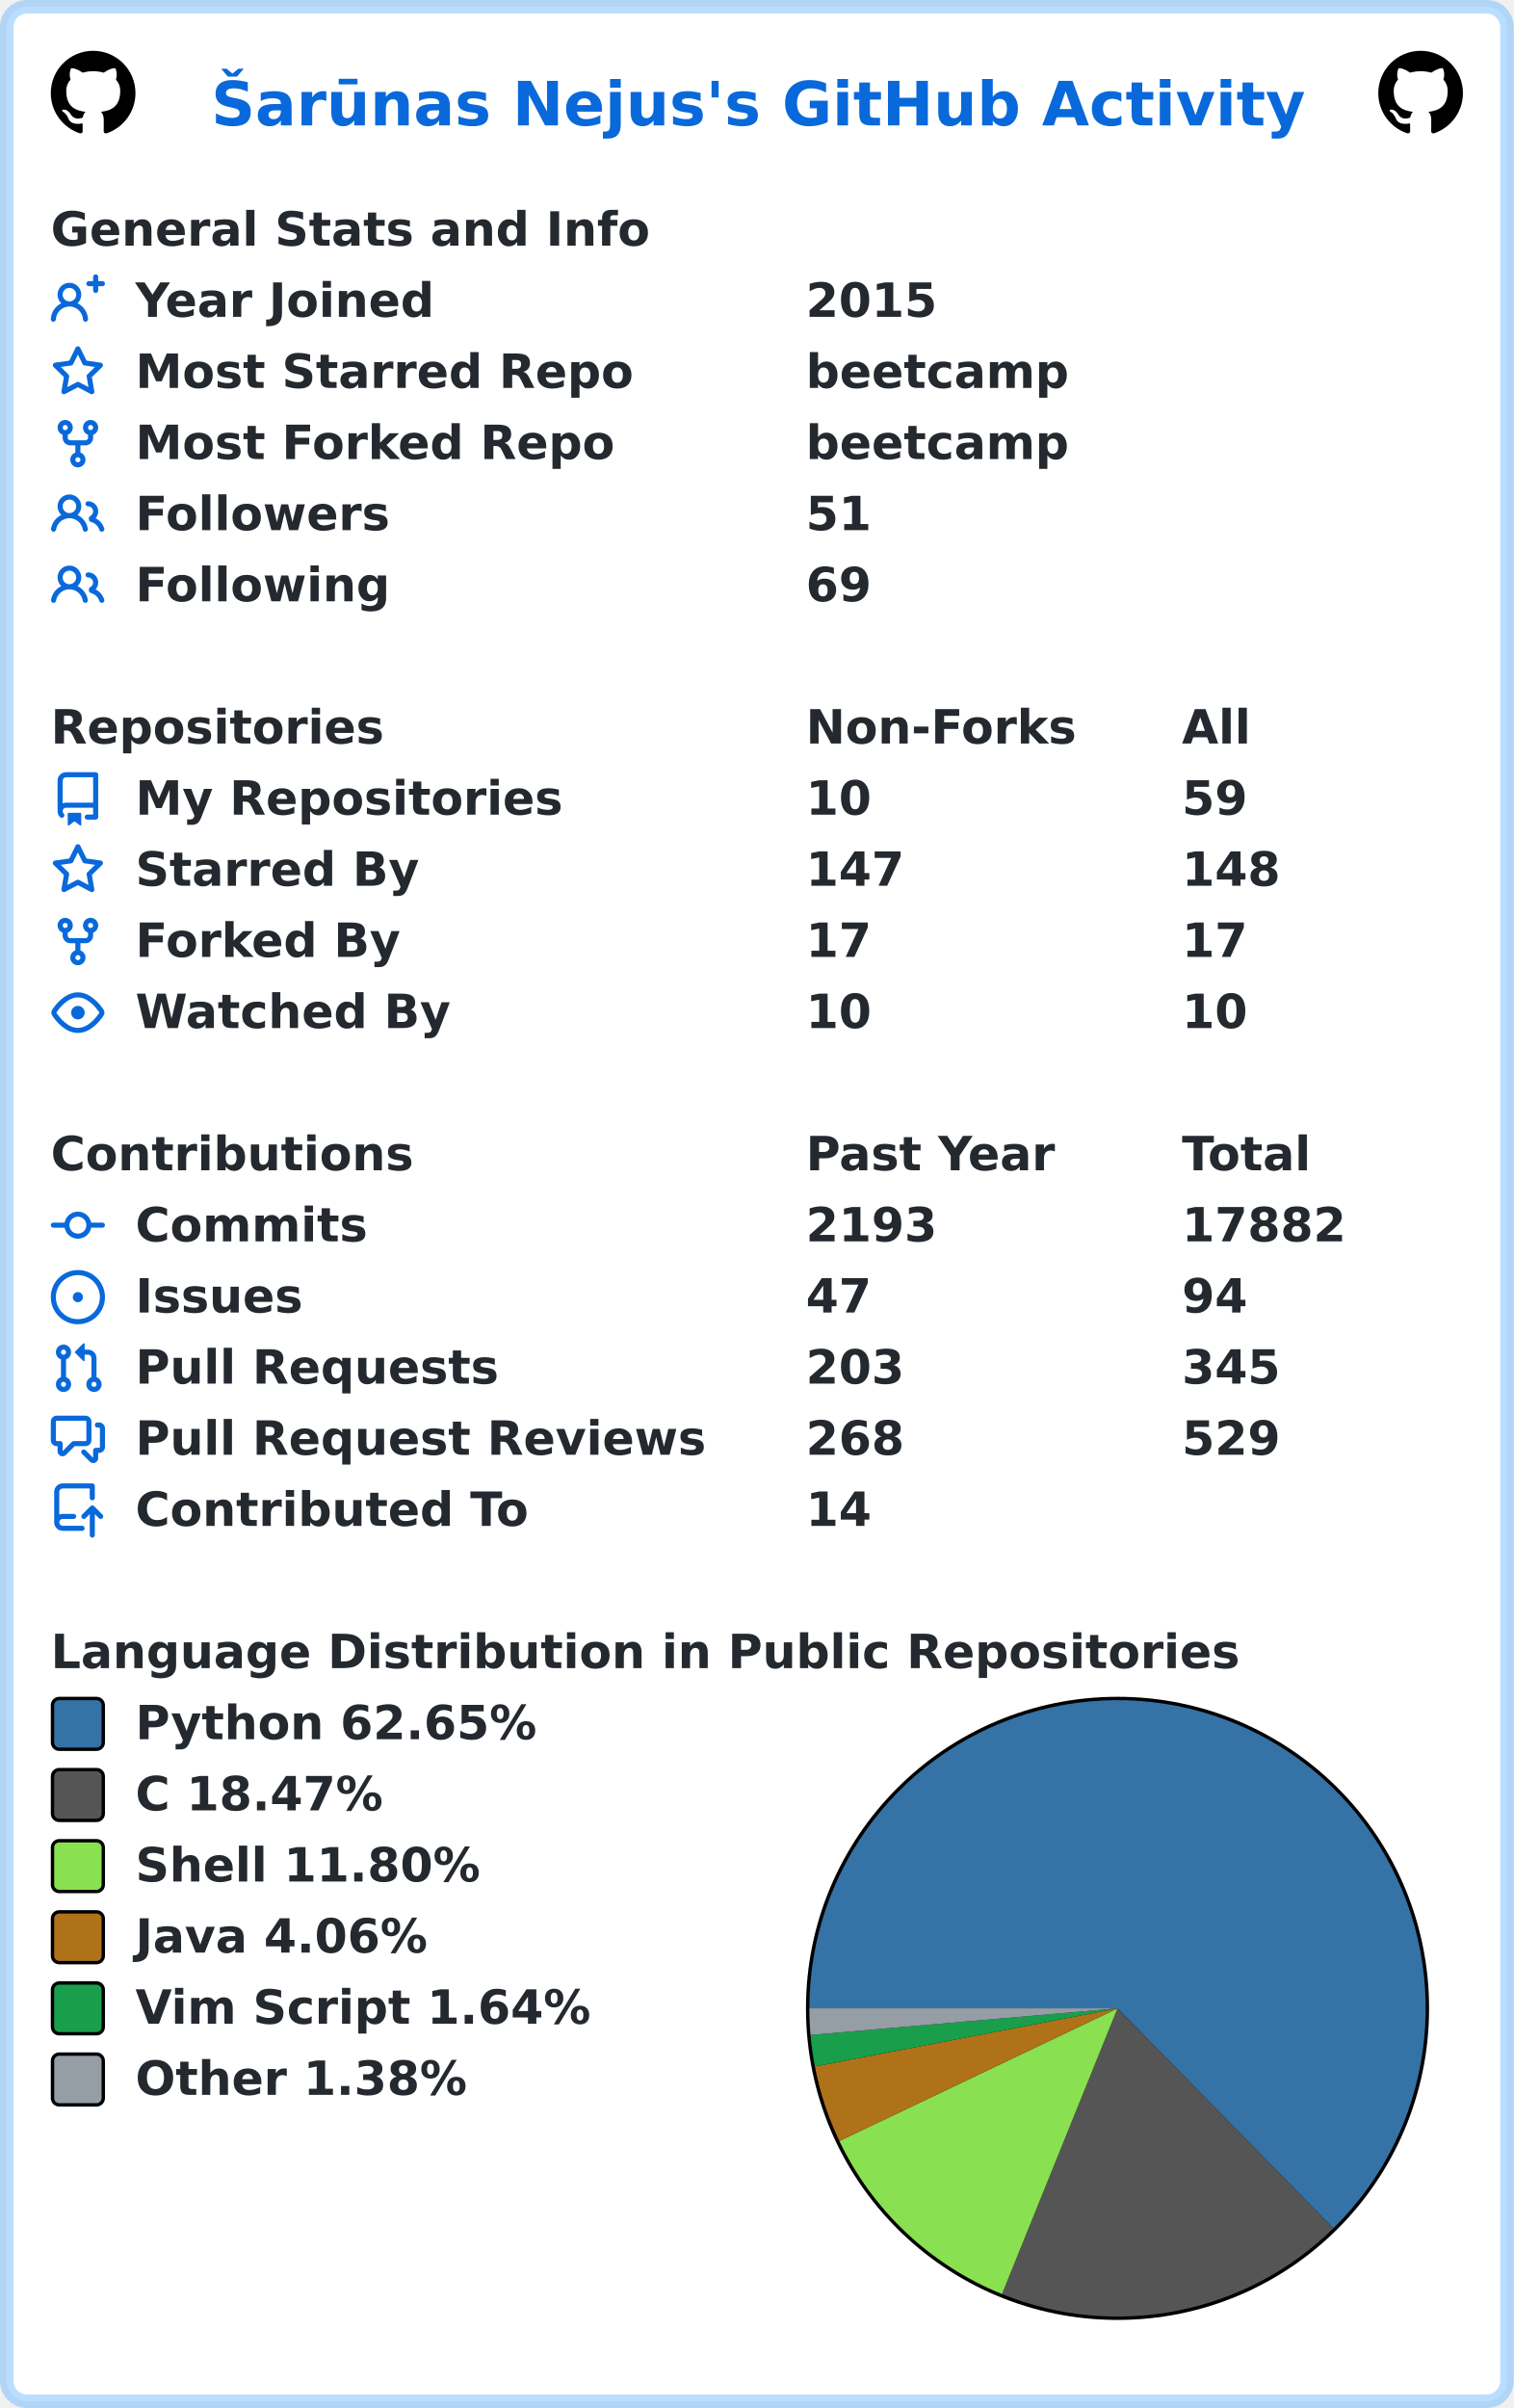
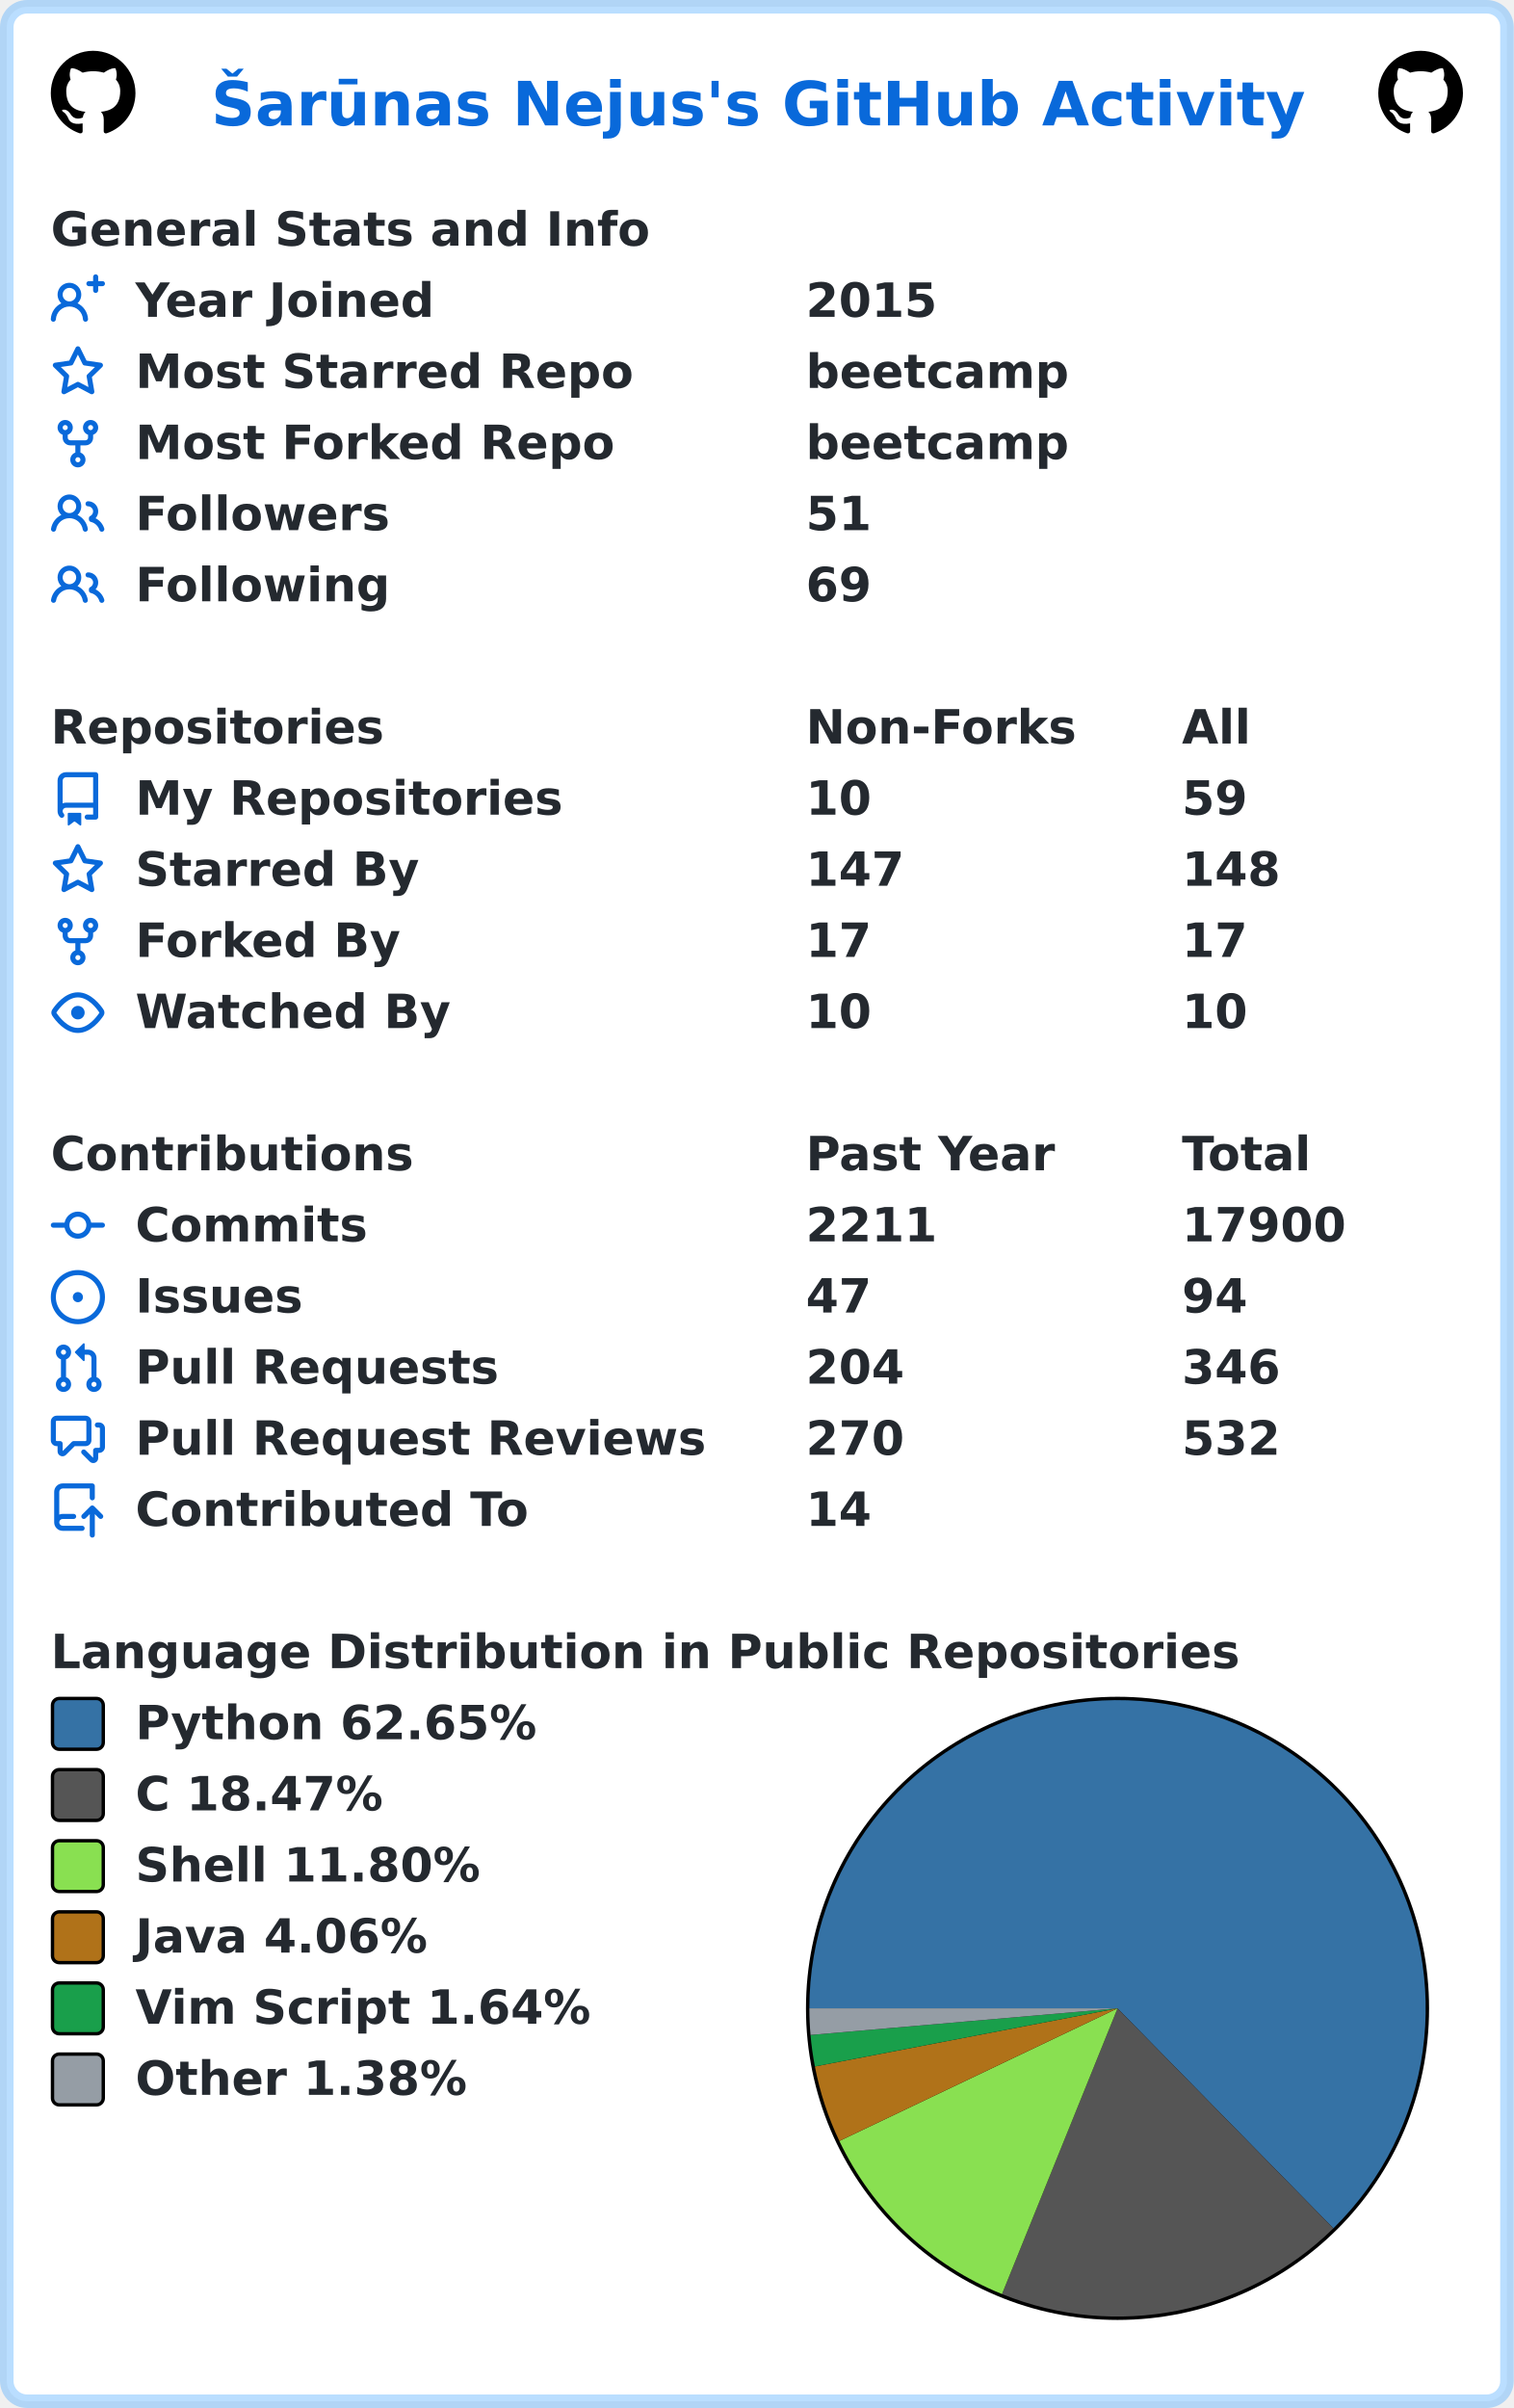
<svg xmlns="http://www.w3.org/2000/svg" width="447" height="711" viewBox="0 0 447 711" lang="en" xml:lang="en">
  <rect x="2" y="2" stroke-width="4" rx="6" width="443" height="707" stroke="rgba(84,174,255,0.4)" fill="#ffffff" />
  <g font-weight="600" font-size="110pt" font-family="Verdana,Geneva,DejaVu Sans,sans-serif" text-rendering="geometricPrecision">
    <text x="507" y="301" lengthAdjust="spacingAndGlyphs" textLength="2613" transform="scale(0.123)" fill="#0969da">Šarūnas Nejus's GitHub Activity</text>
    <svg x="15" y="15" width="25" height="25" viewBox="0 0 16 16">
      <path fill="#000000" fill-rule="evenodd" d="M8 0C3.58 0 0 3.58 0 8c0 3.54 2.29 6.53 5.47 7.59.4.07.55-.17.55-.38 0-.19-.01-.82-.01-1.49-2.01.37-2.53-.49-2.69-.94-.09-.23-.48-.94-.82-1.13-.28-.15-.68-.52-.01-.53.63-.01 1.08.58 1.23.82.72 1.21 1.87.87 2.33.66.07-.52.28-.87.51-1.07-1.78-.2-3.64-.89-3.64-3.95 0-.87.31-1.59.82-2.15-.08-.2-.36-1.02.08-2.12 0 0 .67-.21 2.2.82.64-.18 1.32-.27 2-.27.68 0 1.36.09 2 .27 1.53-1.04 2.2-.82 2.2-.82.44 1.1.16 1.92.08 2.12.51.56.82 1.27.82 2.15 0 3.07-1.87 3.75-3.65 3.95.29.25.54.73.54 1.48 0 1.07-.01 1.93-.01 2.2 0 .21.15.46.55.38A8.013 8.013 0 0016 8c0-4.42-3.58-8-8-8z" />
    </svg>
    <svg x="407" y="15" width="25" height="25" viewBox="0 0 16 16">
      <path fill="#000000" fill-rule="evenodd" d="M8 0C3.58 0 0 3.58 0 8c0 3.54 2.29 6.53 5.47 7.59.4.07.55-.17.55-.38 0-.19-.01-.82-.01-1.49-2.01.37-2.53-.49-2.69-.94-.09-.23-.48-.94-.82-1.13-.28-.15-.68-.52-.01-.53.63-.01 1.08.58 1.23.82.72 1.21 1.87.87 2.33.66.07-.52.28-.87.51-1.07-1.78-.2-3.64-.89-3.64-3.95 0-.87.31-1.59.82-2.15-.08-.2-.36-1.02.08-2.12 0 0 .67-.21 2.2.82.64-.18 1.32-.27 2-.27.68 0 1.36.09 2 .27 1.53-1.04 2.2-.82 2.2-.82.44 1.1.16 1.92.08 2.12.51.56.82 1.27.82 2.15 0 3.07-1.87 3.75-3.65 3.95.29.25.54.73.54 1.48 0 1.07-.01 1.93-.01 2.2 0 .21.15.46.55.38A8.013 8.013 0 0016 8c0-4.42-3.58-8-8-8z" />
    </svg>
    <g transform="translate(0, 60)" fill="#24292f">
      <g transform="translate(15, 0)">
        <g transform="scale(0.095)">
          <text x="0" y="132" textLength="1851" lengthAdjust="spacingAndGlyphs">General Stats and Info</text>
        </g>
      </g>
      <g transform="translate(15, 21)">
        <path fill="#0969da" fill-rule="evenodd" d="M13.25 0a.75.75 0 01.75.75V2h1.25a.75.75 0 010 1.5H14v1.25a.75.75 0 01-1.5 0V3.5h-1.25a.75.75 0 010-1.5h1.25V.75a.75.75 0 01.75-.75zM5.5 4a2 2 0 100 4 2 2 0 000-4zm2.4 4.548a3.5 3.5 0 10-4.799 0 5.527 5.527 0 00-3.1 4.66.75.75 0 101.498.085A4.01 4.01 0 015.5 9.5a4.01 4.01 0 014.001 3.793.75.75 0 101.498-.086 5.527 5.527 0 00-3.1-4.659z" />
        <g transform="scale(0.095)">
          <text lengthAdjust="spacingAndGlyphs" textLength="932" x="263" y="132">Year Joined</text>
          <text lengthAdjust="spacingAndGlyphs" textLength="420" x="2347" y="132">2015</text>
        </g>
      </g>
      <g transform="translate(15, 42)">
        <path fill="#0969da" fill-rule="evenodd" d="M8 .25a.75.75 0 01.673.418l1.882 3.815 4.21.612a.75.75 0 01.416 1.279l-3.046 2.97.719 4.192a.75.75 0 01-1.088.791L8 12.347l-3.766 1.98a.75.75 0 01-1.088-.79l.72-4.194L.818 6.374a.75.75 0 01.416-1.28l4.21-.611L7.327.668A.75.75 0 018 .25zm0 2.445L6.615 5.5a.75.75 0 01-.564.41l-3.097.45 2.24 2.184a.75.75 0 01.216.664l-.528 3.084 2.769-1.456a.75.75 0 01.698 0l2.77 1.456-.53-3.084a.75.75 0 01.216-.664l2.24-2.183-3.096-.45a.75.75 0 01-.564-.41L8 2.694v.001z" />
        <g transform="scale(0.095)">
          <text lengthAdjust="spacingAndGlyphs" textLength="1532" x="263" y="132">Most Starred Repo</text>
          <text lengthAdjust="spacingAndGlyphs" textLength="830" x="2347" y="132">beetcamp</text>
        </g>
      </g>
      <g transform="translate(15, 63)">
        <path fill="#0969da" fill-rule="evenodd" d="M5 3.25a.75.75 0 11-1.5 0 .75.75 0 011.5 0zm0 2.122a2.25 2.25 0 10-1.5 0v.878A2.25 2.25 0 005.75 8.5h1.5v2.128a2.251 2.251 0 101.5 0V8.5h1.5a2.25 2.25 0 002.25-2.25v-.878a2.25 2.25 0 10-1.5 0v.878a.75.75 0 01-.75.75h-4.5A.75.75 0 015 6.25v-.878zm3.75 7.378a.75.75 0 11-1.5 0 .75.75 0 011.5 0zm3-8.75a.75.75 0 100-1.5.75.75 0 000 1.5z" />
        <g transform="scale(0.095)">
          <text lengthAdjust="spacingAndGlyphs" textLength="1485" x="263" y="132">Most Forked Repo</text>
          <text lengthAdjust="spacingAndGlyphs" textLength="830" x="2347" y="132">beetcamp</text>
        </g>
      </g>
      <g transform="translate(15, 84)">
        <path fill="#0969da" fill-rule="evenodd" d="M5.5 3.5a2 2 0 100 4 2 2 0 000-4zM2 5.5a3.5 3.5 0 115.898 2.549 5.507 5.507 0 013.034 4.084.75.75 0 11-1.482.235 4.001 4.001 0 00-7.9 0 .75.75 0 01-1.482-.236A5.507 5.507 0 013.102 8.05 3.49 3.49 0 012 5.5zM11 4a.75.75 0 100 1.5 1.5 1.5 0 01.666 2.844.75.75 0 00-.416.672v.352a.75.75 0 00.574.73c1.2.289 2.162 1.2 2.522 2.372a.75.75 0 101.434-.44 5.01 5.01 0 00-2.56-3.012A3 3 0 0011 4z" />
        <g transform="scale(0.095)">
          <text lengthAdjust="spacingAndGlyphs" textLength="778" x="263" y="132">Followers</text>
          <text lengthAdjust="spacingAndGlyphs" textLength="210" x="2347" y="132">51</text>
        </g>
      </g>
      <g transform="translate(15, 105)">
        <path fill="#0969da" fill-rule="evenodd" d="M5.5 3.5a2 2 0 100 4 2 2 0 000-4zM2 5.5a3.5 3.5 0 115.898 2.549 5.507 5.507 0 013.034 4.084.75.75 0 11-1.482.235 4.001 4.001 0 00-7.9 0 .75.75 0 01-1.482-.236A5.507 5.507 0 013.102 8.05 3.49 3.49 0 012 5.5zM11 4a.75.75 0 100 1.5 1.5 1.5 0 01.666 2.844.75.75 0 00-.416.672v.352a.75.75 0 00.574.73c1.2.289 2.162 1.2 2.522 2.372a.75.75 0 101.434-.44 5.01 5.01 0 00-2.56-3.012A3 3 0 0011 4z" />
        <g transform="scale(0.095)">
          <text lengthAdjust="spacingAndGlyphs" textLength="780" x="263" y="132">Following</text>
          <text lengthAdjust="spacingAndGlyphs" textLength="210" x="2347" y="132">69</text>
        </g>
      </g>
    </g>
    <g transform="translate(0, 207)" fill="#24292f">
      <g transform="translate(15, 0)">
        <g transform="scale(0.095)">
          <text x="0" y="132" textLength="1020" lengthAdjust="spacingAndGlyphs">Repositories</text>
          <text x="2347" y="132" textLength="832" lengthAdjust="spacingAndGlyphs">Non-Forks</text>
          <text x="3516" y="132" textLength="206" lengthAdjust="spacingAndGlyphs">All</text>
        </g>
      </g>
      <g transform="translate(15, 21)">
        <path fill="#0969da" fill-rule="evenodd" d="M2 2.5A2.5 2.5 0 014.5 0h8.75a.75.75 0 01.75.75v12.5a.75.75 0 01-.75.75h-2.5a.75.75 0 110-1.5h1.75v-2h-8a1 1 0 00-.714 1.7.75.75 0 01-1.072 1.05A2.495 2.495 0 012 11.5v-9zm10.5-1V9h-8c-.356 0-.694.074-1 .208V2.5a1 1 0 011-1h8zM5 12.25v3.25a.25.25 0 00.4.2l1.45-1.087a.25.25 0 01.3 0L8.6 15.7a.25.25 0 00.4-.2v-3.25a.25.25 0 00-.25-.25h-3.5a.25.25 0 00-.25.25z" />
        <g transform="scale(0.095)">
          <text lengthAdjust="spacingAndGlyphs" textLength="1312" x="263" y="132">My Repositories</text>
          <text lengthAdjust="spacingAndGlyphs" textLength="210" x="2347" y="132">10</text>
          <text lengthAdjust="spacingAndGlyphs" textLength="210" x="3516" y="132">59</text>
        </g>
      </g>
      <g transform="translate(15, 42)">
        <path fill="#0969da" fill-rule="evenodd" d="M8 .25a.75.75 0 01.673.418l1.882 3.815 4.21.612a.75.75 0 01.416 1.279l-3.046 2.97.719 4.192a.75.75 0 01-1.088.791L8 12.347l-3.766 1.98a.75.75 0 01-1.088-.79l.72-4.194L.818 6.374a.75.75 0 01.416-1.28l4.21-.611L7.327.668A.75.75 0 018 .25zm0 2.445L6.615 5.5a.75.75 0 01-.564.41l-3.097.45 2.24 2.184a.75.75 0 01.216.664l-.528 3.084 2.769-1.456a.75.75 0 01.698 0l2.77 1.456-.53-3.084a.75.75 0 01.216-.664l2.24-2.183-3.096-.45a.75.75 0 01-.564-.41L8 2.694v.001z" />
        <g transform="scale(0.095)">
          <text lengthAdjust="spacingAndGlyphs" textLength="874" x="263" y="132">Starred By</text>
          <text lengthAdjust="spacingAndGlyphs" textLength="315" x="2347" y="132">147</text>
          <text lengthAdjust="spacingAndGlyphs" textLength="315" x="3516" y="132">148</text>
        </g>
      </g>
      <g transform="translate(15, 63)">
        <path fill="#0969da" fill-rule="evenodd" d="M5 3.25a.75.75 0 11-1.5 0 .75.75 0 011.5 0zm0 2.122a2.25 2.25 0 10-1.5 0v.878A2.25 2.25 0 005.75 8.5h1.5v2.128a2.251 2.251 0 101.5 0V8.5h1.5a2.25 2.25 0 002.25-2.25v-.878a2.25 2.25 0 10-1.5 0v.878a.75.75 0 01-.75.75h-4.5A.75.75 0 015 6.25v-.878zm3.75 7.378a.75.75 0 11-1.5 0 .75.75 0 011.5 0zm3-8.75a.75.75 0 100-1.5.75.75 0 000 1.5z" />
        <g transform="scale(0.095)">
          <text lengthAdjust="spacingAndGlyphs" textLength="828" x="263" y="132">Forked By</text>
          <text lengthAdjust="spacingAndGlyphs" textLength="210" x="2347" y="132">17</text>
          <text lengthAdjust="spacingAndGlyphs" textLength="210" x="3516" y="132">17</text>
        </g>
      </g>
      <g transform="translate(15, 84)">
        <path fill="#0969da" fill-rule="evenodd" d="M1.679 7.932c.412-.621 1.242-1.75 2.366-2.717C5.175 4.242 6.527 3.5 8 3.5c1.473 0 2.824.742 3.955 1.715 1.124.967 1.954 2.096 2.366 2.717a.119.119 0 010 .136c-.412.621-1.242 1.75-2.366 2.717C10.825 11.758 9.473 12.5 8 12.5c-1.473 0-2.824-.742-3.955-1.715C2.92 9.818 2.09 8.69 1.679 8.068a.119.119 0 010-.136zM8 2c-1.981 0-3.67.992-4.933 2.078C1.797 5.169.88 6.423.43 7.1a1.619 1.619 0 000 1.798c.45.678 1.367 1.932 2.637 3.024C4.329 13.008 6.019 14 8 14c1.981 0 3.67-.992 4.933-2.078 1.27-1.091 2.187-2.345 2.637-3.023a1.619 1.619 0 000-1.798c-.45-.678-1.367-1.932-2.637-3.023C11.671 2.992 9.981 2 8 2zm0 8a2 2 0 100-4 2 2 0 000 4z" />
        <g transform="scale(0.095)">
          <text lengthAdjust="spacingAndGlyphs" textLength="993" x="263" y="132">Watched By</text>
          <text lengthAdjust="spacingAndGlyphs" textLength="210" x="2347" y="132">10</text>
          <text lengthAdjust="spacingAndGlyphs" textLength="210" x="3516" y="132">10</text>
        </g>
      </g>
    </g>
    <g transform="translate(0, 333)" fill="#24292f">
      <g transform="translate(15, 0)">
        <g transform="scale(0.095)">
          <text x="0" y="132" textLength="1112" lengthAdjust="spacingAndGlyphs">Contributions</text>
          <text x="2347" y="132" textLength="774" lengthAdjust="spacingAndGlyphs">Past Year</text>
          <text x="3516" y="132" textLength="414" lengthAdjust="spacingAndGlyphs">Total</text>
        </g>
      </g>
      <g transform="translate(15, 21)">
        <path fill="#0969da" fill-rule="evenodd" d="M10.5 7.75a2.5 2.5 0 11-5 0 2.5 2.5 0 015 0zm1.43.75a4.002 4.002 0 01-7.86 0H.75a.75.75 0 110-1.5h3.32a4.001 4.001 0 017.86 0h3.32a.75.75 0 110 1.5h-3.32z" />
        <g transform="scale(0.095)">
          <text lengthAdjust="spacingAndGlyphs" textLength="734" x="263" y="132">Commits</text>
-           <text lengthAdjust="spacingAndGlyphs" textLength="420" x="2347" y="132">2193</text>
-           <text lengthAdjust="spacingAndGlyphs" textLength="525" x="3516" y="132">17882</text>
+           <text lengthAdjust="spacingAndGlyphs" textLength="420" x="2347" y="132">2211</text>
+           <text lengthAdjust="spacingAndGlyphs" textLength="525" x="3516" y="132">17900</text>
        </g>
      </g>
      <g transform="translate(15, 42)">
        <path fill="#0969da" d="M8 9.5a1.5 1.5 0 100-3 1.5 1.5 0 000 3z" />
        <path fill="#0969da" fill-rule="evenodd" d="M8 0a8 8 0 100 16A8 8 0 008 0zM1.5 8a6.5 6.5 0 1113 0 6.5 6.5 0 01-13 0z" />
        <g transform="scale(0.095)">
          <text lengthAdjust="spacingAndGlyphs" textLength="512" x="263" y="132">Issues</text>
          <text lengthAdjust="spacingAndGlyphs" textLength="210" x="2347" y="132">47</text>
          <text lengthAdjust="spacingAndGlyphs" textLength="210" x="3516" y="132">94</text>
        </g>
      </g>
      <g transform="translate(15, 63)">
        <path fill="#0969da" fill-rule="evenodd" d="M7.177 3.073L9.573.677A.25.25 0 0110 .854v4.792a.25.25 0 01-.427.177L7.177 3.427a.25.25 0 010-.354zM3.75 2.5a.75.75 0 100 1.5.75.75 0 000-1.5zm-2.25.75a2.25 2.25 0 113 2.122v5.256a2.251 2.251 0 11-1.5 0V5.372A2.25 2.25 0 011.5 3.25zM11 2.5h-1V4h1a1 1 0 011 1v5.628a2.251 2.251 0 101.5 0V5A2.5 2.5 0 0011 2.5zm1 10.25a.75.75 0 111.5 0 .75.75 0 01-1.5 0zM3.75 12a.75.75 0 100 1.5.75.75 0 000-1.5z" />
        <g transform="scale(0.095)">
          <text lengthAdjust="spacingAndGlyphs" textLength="1113" x="263" y="132">Pull Requests</text>
-           <text lengthAdjust="spacingAndGlyphs" textLength="315" x="2347" y="132">203</text>
-           <text lengthAdjust="spacingAndGlyphs" textLength="315" x="3516" y="132">345</text>
+           <text lengthAdjust="spacingAndGlyphs" textLength="315" x="2347" y="132">204</text>
+           <text lengthAdjust="spacingAndGlyphs" textLength="315" x="3516" y="132">346</text>
        </g>
      </g>
      <g transform="translate(15, 84)">
        <path fill="#0969da" fill-rule="evenodd" d="M1.5 2.75a.25.25 0 01.25-.25h8.5a.25.25 0 01.25.25v5.5a.25.25 0 01-.25.25h-3.5a.75.75 0 00-.53.22L3.5 11.44V9.25a.75.75 0 00-.75-.75h-1a.25.25 0 01-.25-.25v-5.5zM1.75 1A1.75 1.75 0 000 2.75v5.5C0 9.216.784 10 1.75 10H2v1.543a1.457 1.457 0 002.487 1.03L7.061 10h3.189A1.75 1.75 0 0012 8.25v-5.5A1.75 1.75 0 0010.25 1h-8.5zM14.5 4.75a.25.25 0 00-.25-.25h-.5a.75.75 0 110-1.5h.5c.966 0 1.75.784 1.75 1.75v5.5A1.75 1.75 0 0114.25 12H14v1.543a1.457 1.457 0 01-2.487 1.03L9.22 12.28a.75.75 0 111.06-1.06l2.22 2.22v-2.19a.75.75 0 01.75-.75h1a.25.25 0 00.25-.25v-5.5z" />
        <g transform="scale(0.095)">
          <text lengthAdjust="spacingAndGlyphs" textLength="1762" x="263" y="132">Pull Request Reviews</text>
-           <text lengthAdjust="spacingAndGlyphs" textLength="315" x="2347" y="132">268</text>
-           <text lengthAdjust="spacingAndGlyphs" textLength="315" x="3516" y="132">529</text>
+           <text lengthAdjust="spacingAndGlyphs" textLength="315" x="2347" y="132">270</text>
+           <text lengthAdjust="spacingAndGlyphs" textLength="315" x="3516" y="132">532</text>
        </g>
      </g>
      <g transform="translate(15, 105)">
        <path fill="#0969da" fill-rule="evenodd" d="M1 2.5A2.5 2.5 0 013.5 0h8.75a.75.75 0 01.75.75v3.5a.75.75 0 01-1.5 0V1.5h-8a1 1 0 00-1 1v6.708A2.492 2.492 0 013.5 9h3.25a.75.75 0 010 1.5H3.5a1 1 0 100 2h5.75a.75.75 0 010 1.5H3.5A2.5 2.5 0 011 11.5v-9zm13.23 7.79a.75.75 0 001.06-1.06l-2.505-2.505a.75.75 0 00-1.06 0L9.22 9.229a.75.75 0 001.06 1.061l1.225-1.224v6.184a.75.75 0 001.5 0V9.066l1.224 1.224z" />
        <g transform="scale(0.095)">
          <text lengthAdjust="spacingAndGlyphs" textLength="1234" x="263" y="132">Contributed To</text>
          <text lengthAdjust="spacingAndGlyphs" textLength="210" x="2347" y="132">14</text>
        </g>
      </g>
    </g>
    <g transform="translate(0, 480)" fill="#24292f">
      <g transform="translate(15, 0)">
        <g transform="scale(0.095)">
          <text x="0" y="132" textLength="3652" lengthAdjust="spacingAndGlyphs">Language Distribution in Public Repositories</text>
        </g>
      </g>
      <g transform="translate(238, 21)">
        <circle cx="92" cy="92" r="92" fill="#000000" />
      </g>
      <g transform="translate(239, 22)">
        <path fill-rule="evenodd" fill="#3572A5" d="M 0.0,91 A 91 91 0 1 1 154.737 155.951 L 91,91 Z" />
        <path fill-rule="evenodd" fill="#555555" d="M 154.737,155.951 A 91 91 0 0 1 56.885 175.363 L 91,91 Z" />
        <path fill-rule="evenodd" fill="#89e051" d="M 56.885,175.363 A 91 91 0 0 1 8.858 130.161 L 91,91 Z" />
        <path fill-rule="evenodd" fill="#b07219" d="M 8.858,130.161 A 91 91 0 0 1 1.632 108.155 L 91,91 Z" />
        <path fill-rule="evenodd" fill="#199f4b" d="M 1.632,108.155 A 91 91 0 0 1 0.34 98.854 L 91,91 Z" />
        <path fill-rule="evenodd" fill="#959da5" d="M 0.34,98.854 A 91 91 0 0 1 0.0 91 L 91,91 Z" />
      </g>
      <g transform="translate(15, 21)">
        <rect x="0.5" y="0.5" rx="2" width="15" height="15" fill="#3572A5" stroke-width="1" stroke="#000000" />
        <text transform="scale(0.095)" x="263" y="132" textLength="1254" lengthAdjust="spacingAndGlyphs">Python 62.65%</text>
      </g>
      <g transform="translate(15, 42)">
        <rect x="0.5" y="0.5" rx="2" width="15" height="15" fill="#555555" stroke-width="1" stroke="#000000" />
        <text transform="scale(0.095)" x="263" y="132" textLength="798" lengthAdjust="spacingAndGlyphs">C 18.47%</text>
      </g>
      <g transform="translate(15, 63)">
        <rect x="0.5" y="0.5" rx="2" width="15" height="15" fill="#89e051" stroke-width="1" stroke="#000000" />
        <text transform="scale(0.095)" x="263" y="132" textLength="1088" lengthAdjust="spacingAndGlyphs">Shell 11.80%</text>
      </g>
      <g transform="translate(15, 84)">
        <rect x="0.5" y="0.5" rx="2" width="15" height="15" fill="#b07219" stroke-width="1" stroke="#000000" />
        <text transform="scale(0.095)" x="263" y="132" textLength="933" lengthAdjust="spacingAndGlyphs">Java 4.06%</text>
      </g>
      <g transform="translate(15, 105)">
        <rect x="0.5" y="0.5" rx="2" width="15" height="15" fill="#199f4b" stroke-width="1" stroke="#000000" />
        <text transform="scale(0.095)" x="263" y="132" textLength="1428" lengthAdjust="spacingAndGlyphs">Vim Script 1.64%</text>
      </g>
      <g transform="translate(15, 126)">
        <rect x="0.5" y="0.5" rx="2" width="15" height="15" fill="#959da5" stroke-width="1" stroke="#000000" />
        <text transform="scale(0.095)" x="263" y="132" textLength="1047" lengthAdjust="spacingAndGlyphs">Other 1.38%</text>
      </g>
    </g>
  </g>
</svg>
